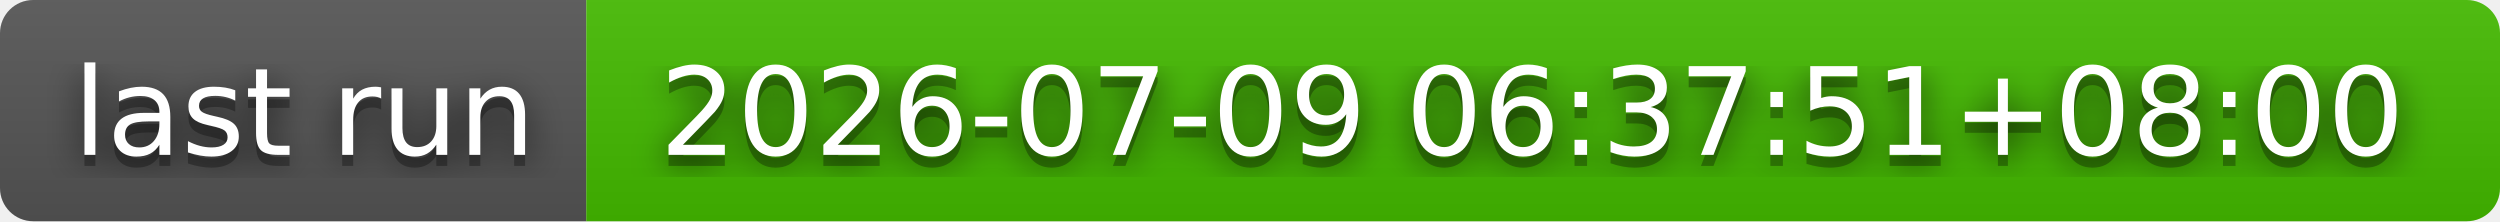
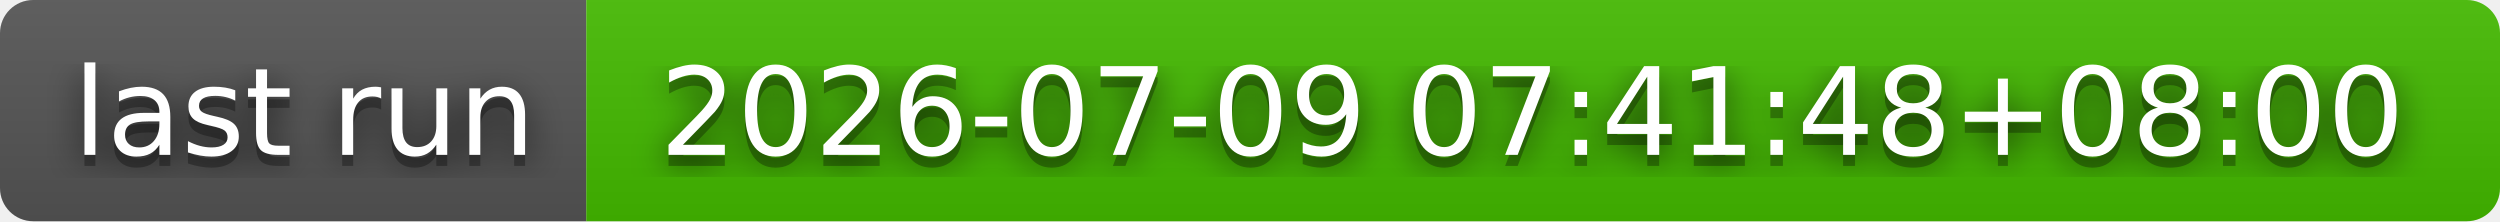
- <svg xmlns="http://www.w3.org/2000/svg" width="226" height="20" role="img" aria-label="last run: 2026-07-09 06:37:51+08:00">
+ <svg xmlns="http://www.w3.org/2000/svg" width="226" height="20" role="img" aria-label="last run: 2026-07-09 07:41:48+08:00">
  <filter id="blur">
    <feGaussianBlur stdDeviation="16" />
  </filter>
  <linearGradient id="s" x2="0" y2="100%">
    <stop offset="0" stop-color="#bbb" stop-opacity=".1" />
    <stop offset="1" stop-opacity=".1" />
  </linearGradient>
  <clipPath id="r">
    <rect width="226" height="20" rx="3" />
  </clipPath>
  <g clip-path="url(#r)">
    <rect width="53" height="20" fill="#555" />
    <rect x="53" width="173" height="20" fill="#4b0" />
    <rect width="226" height="20" fill="url(#s)" />
  </g>
  <g fill="#fff" text-anchor="middle" font-family="Verdana,Geneva,DejaVu Sans,sans-serif" text-rendering="geometricPrecision" font-size="110">
    <g transform="scale(.1)">
      <g aria-hidden="true" fill="#010101">
        <text x="275" y="150" fill-opacity=".8" filter="url(#blur)" textLength="430">last run</text>
        <text x="275" y="150" fill-opacity=".3" textLength="430">last run</text>
      </g>
      <text x="275" y="140" textLength="430">last run</text>
    </g>
    <g transform="scale(.1)">
      <g aria-hidden="true" fill="#010101">
-         <text x="1385" y="150" fill-opacity=".8" filter="url(#blur)" textLength="1630">2026-07-09 06:37:51+08:00</text>
-         <text x="1385" y="150" fill-opacity=".3" textLength="1630">2026-07-09 06:37:51+08:00</text>
+         <text x="1385" y="150" fill-opacity=".8" filter="url(#blur)" textLength="1630">2026-07-09 07:41:48+08:00</text>
+         <text x="1385" y="150" fill-opacity=".3" textLength="1630">2026-07-09 07:41:48+08:00</text>
      </g>
-       <text x="1385" y="140" textLength="1630">2026-07-09 06:37:51+08:00</text>
+       <text x="1385" y="140" textLength="1630">2026-07-09 07:41:48+08:00</text>
    </g>
  </g>
</svg>
